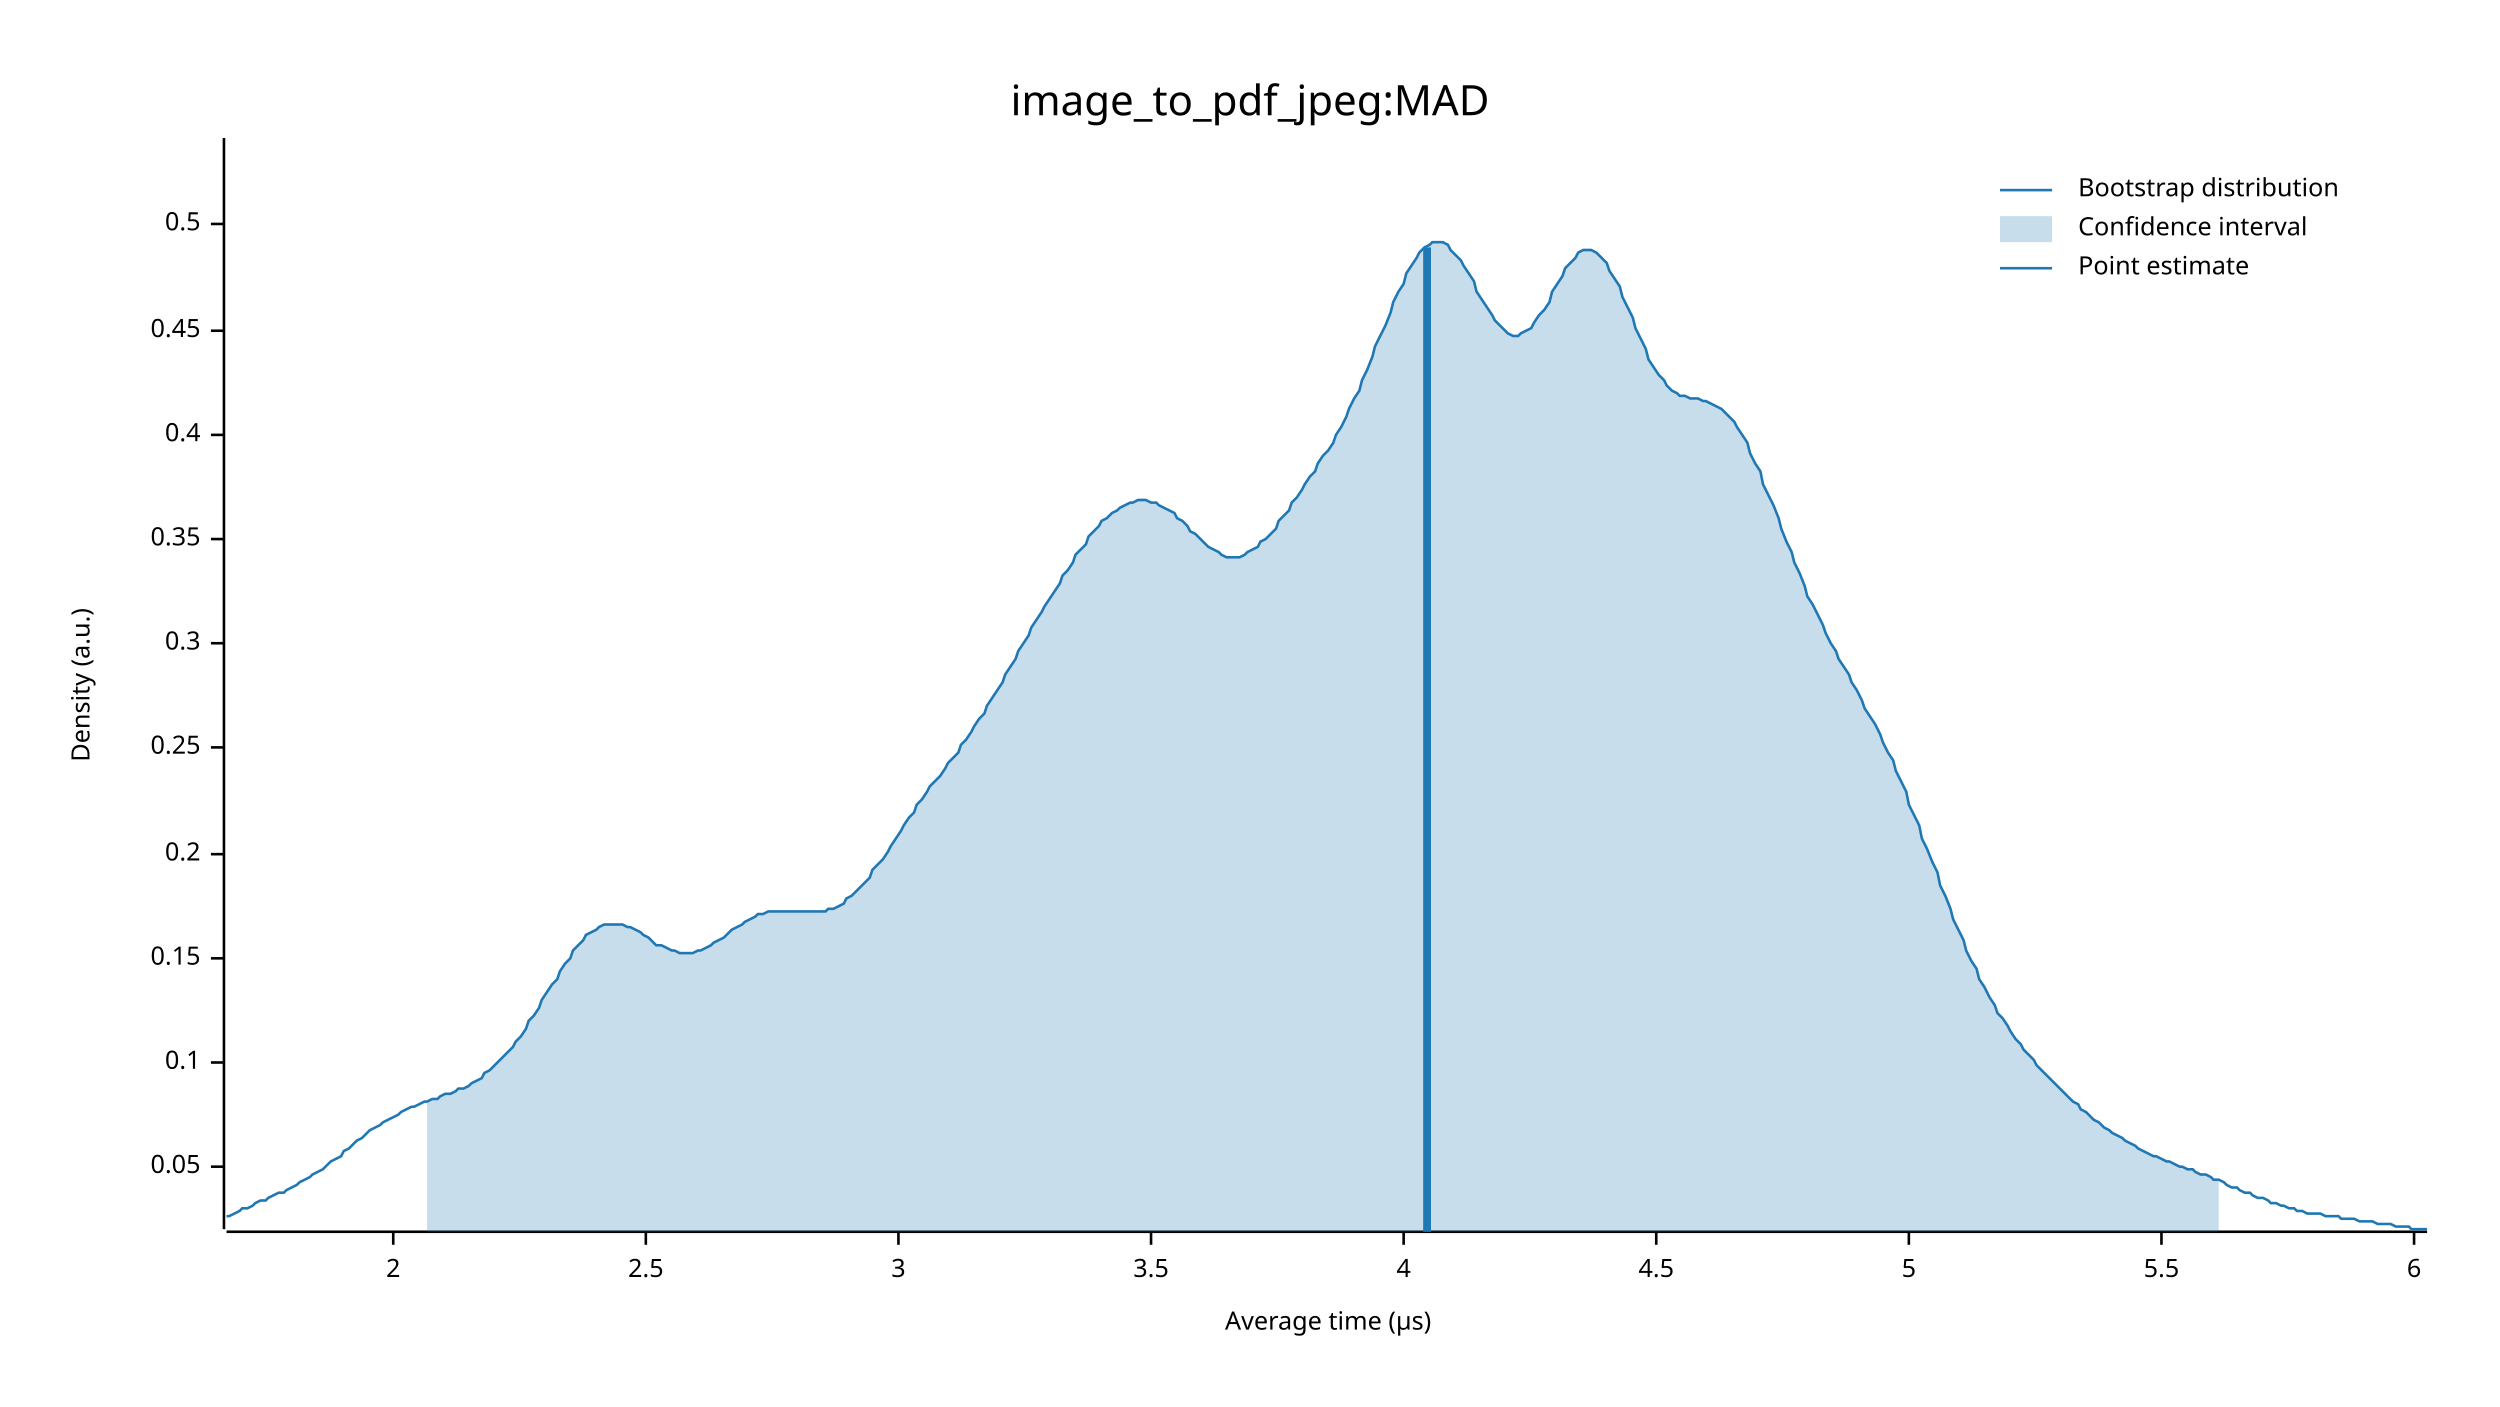
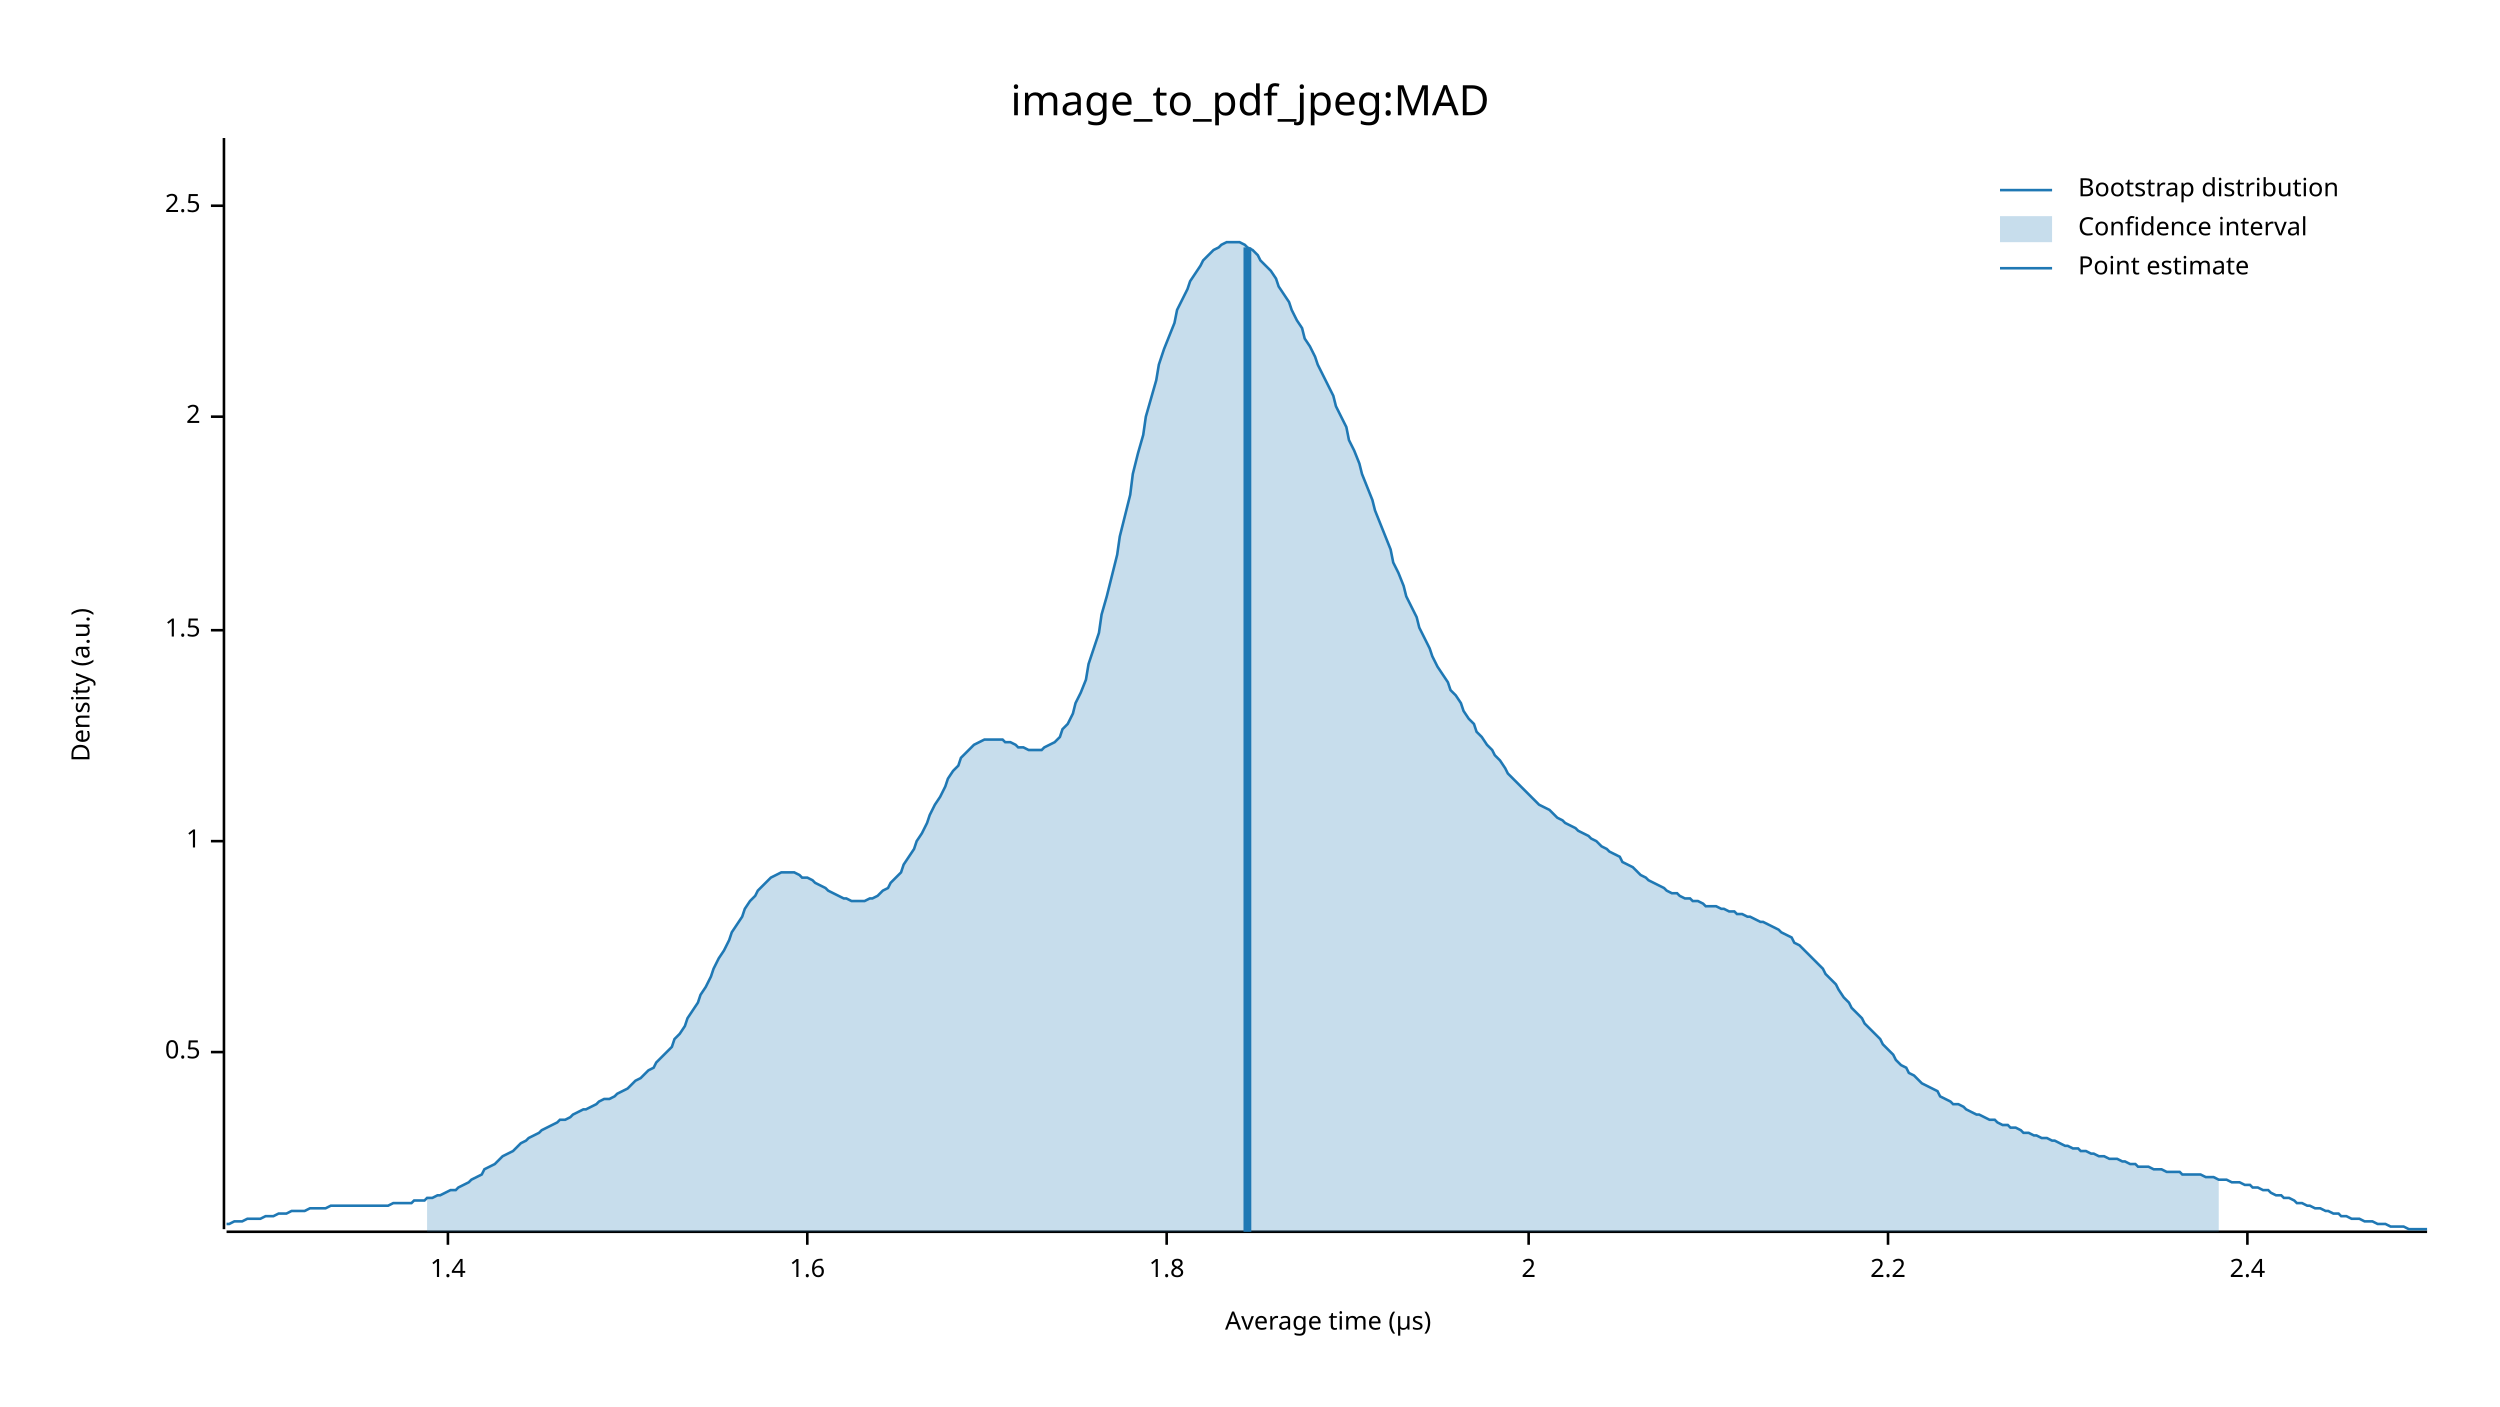
<svg xmlns="http://www.w3.org/2000/svg" width="960" height="540" viewBox="0 0 960 540">
  <text x="480" y="32" dy="0.76em" text-anchor="middle" font-family="sans-serif" font-size="16.129" opacity="1" fill="#000000">
image_to_pdf_jpeg:MAD
</text>
  <text x="27" y="263" dy="0.76em" text-anchor="middle" font-family="sans-serif" font-size="9.677" opacity="1" fill="#000000" transform="rotate(270, 27, 263)">
Density (a.u.)
</text>
  <text x="510" y="513" dy="-0.5ex" text-anchor="middle" font-family="sans-serif" font-size="9.677" opacity="1" fill="#000000">
Average time (µs)
</text>
  <polyline fill="none" opacity="1" stroke="#000000" stroke-width="1" points="86,53 86,472 " />
-   <text x="77" y="448" dy="0.5ex" text-anchor="end" font-family="sans-serif" font-size="9.677" opacity="1" fill="#000000">
- 0.05
- </text>
-   <polyline fill="none" opacity="1" stroke="#000000" stroke-width="1" points="81,448 86,448 " />
-   <text x="77" y="408" dy="0.5ex" text-anchor="end" font-family="sans-serif" font-size="9.677" opacity="1" fill="#000000">
- 0.1
- </text>
-   <polyline fill="none" opacity="1" stroke="#000000" stroke-width="1" points="81,408 86,408 " />
-   <text x="77" y="368" dy="0.5ex" text-anchor="end" font-family="sans-serif" font-size="9.677" opacity="1" fill="#000000">
- 0.15
- </text>
-   <polyline fill="none" opacity="1" stroke="#000000" stroke-width="1" points="81,368 86,368 " />
-   <text x="77" y="328" dy="0.5ex" text-anchor="end" font-family="sans-serif" font-size="9.677" opacity="1" fill="#000000">
- 0.2
- </text>
-   <polyline fill="none" opacity="1" stroke="#000000" stroke-width="1" points="81,328 86,328 " />
-   <text x="77" y="287" dy="0.5ex" text-anchor="end" font-family="sans-serif" font-size="9.677" opacity="1" fill="#000000">
- 0.25
- </text>
-   <polyline fill="none" opacity="1" stroke="#000000" stroke-width="1" points="81,287 86,287 " />
-   <text x="77" y="247" dy="0.5ex" text-anchor="end" font-family="sans-serif" font-size="9.677" opacity="1" fill="#000000">
- 0.3
- </text>
-   <polyline fill="none" opacity="1" stroke="#000000" stroke-width="1" points="81,247 86,247 " />
-   <text x="77" y="207" dy="0.5ex" text-anchor="end" font-family="sans-serif" font-size="9.677" opacity="1" fill="#000000">
- 0.35
- </text>
-   <polyline fill="none" opacity="1" stroke="#000000" stroke-width="1" points="81,207 86,207 " />
-   <text x="77" y="167" dy="0.5ex" text-anchor="end" font-family="sans-serif" font-size="9.677" opacity="1" fill="#000000">
- 0.4
- </text>
-   <polyline fill="none" opacity="1" stroke="#000000" stroke-width="1" points="81,167 86,167 " />
-   <text x="77" y="127" dy="0.5ex" text-anchor="end" font-family="sans-serif" font-size="9.677" opacity="1" fill="#000000">
- 0.45
- </text>
-   <polyline fill="none" opacity="1" stroke="#000000" stroke-width="1" points="81,127 86,127 " />
-   <text x="77" y="86" dy="0.5ex" text-anchor="end" font-family="sans-serif" font-size="9.677" opacity="1" fill="#000000">
+   <text x="77" y="404" dy="0.5ex" text-anchor="end" font-family="sans-serif" font-size="9.677" opacity="1" fill="#000000">
0.5
</text>
-   <polyline fill="none" opacity="1" stroke="#000000" stroke-width="1" points="81,86 86,86 " />
-   <polyline fill="none" opacity="1" stroke="#000000" stroke-width="1" points="87,473 932,473 " />
-   <text x="151" y="483" dy="0.76em" text-anchor="middle" font-family="sans-serif" font-size="9.677" opacity="1" fill="#000000">
+   <polyline fill="none" opacity="1" stroke="#000000" stroke-width="1" points="81,404 86,404 " />
+   <text x="77" y="323" dy="0.5ex" text-anchor="end" font-family="sans-serif" font-size="9.677" opacity="1" fill="#000000">
+ 1
+ </text>
+   <polyline fill="none" opacity="1" stroke="#000000" stroke-width="1" points="81,323 86,323 " />
+   <text x="77" y="242" dy="0.5ex" text-anchor="end" font-family="sans-serif" font-size="9.677" opacity="1" fill="#000000">
+ 1.5
+ </text>
+   <polyline fill="none" opacity="1" stroke="#000000" stroke-width="1" points="81,242 86,242 " />
+   <text x="77" y="160" dy="0.5ex" text-anchor="end" font-family="sans-serif" font-size="9.677" opacity="1" fill="#000000">
2
</text>
-   <polyline fill="none" opacity="1" stroke="#000000" stroke-width="1" points="151,473 151,478 " />
-   <text x="248" y="483" dy="0.76em" text-anchor="middle" font-family="sans-serif" font-size="9.677" opacity="1" fill="#000000">
+   <polyline fill="none" opacity="1" stroke="#000000" stroke-width="1" points="81,160 86,160 " />
+   <text x="77" y="79" dy="0.5ex" text-anchor="end" font-family="sans-serif" font-size="9.677" opacity="1" fill="#000000">
2.5
</text>
-   <polyline fill="none" opacity="1" stroke="#000000" stroke-width="1" points="248,473 248,478 " />
-   <text x="345" y="483" dy="0.76em" text-anchor="middle" font-family="sans-serif" font-size="9.677" opacity="1" fill="#000000">
- 3
+   <polyline fill="none" opacity="1" stroke="#000000" stroke-width="1" points="81,79 86,79 " />
+   <polyline fill="none" opacity="1" stroke="#000000" stroke-width="1" points="87,473 932,473 " />
+   <text x="172" y="483" dy="0.76em" text-anchor="middle" font-family="sans-serif" font-size="9.677" opacity="1" fill="#000000">
+ 1.4
</text>
-   <polyline fill="none" opacity="1" stroke="#000000" stroke-width="1" points="345,473 345,478 " />
-   <text x="442" y="483" dy="0.76em" text-anchor="middle" font-family="sans-serif" font-size="9.677" opacity="1" fill="#000000">
- 3.5
+   <polyline fill="none" opacity="1" stroke="#000000" stroke-width="1" points="172,473 172,478 " />
+   <text x="310" y="483" dy="0.76em" text-anchor="middle" font-family="sans-serif" font-size="9.677" opacity="1" fill="#000000">
+ 1.6
</text>
-   <polyline fill="none" opacity="1" stroke="#000000" stroke-width="1" points="442,473 442,478 " />
-   <text x="539" y="483" dy="0.76em" text-anchor="middle" font-family="sans-serif" font-size="9.677" opacity="1" fill="#000000">
- 4
+   <polyline fill="none" opacity="1" stroke="#000000" stroke-width="1" points="310,473 310,478 " />
+   <text x="448" y="483" dy="0.76em" text-anchor="middle" font-family="sans-serif" font-size="9.677" opacity="1" fill="#000000">
+ 1.8
</text>
-   <polyline fill="none" opacity="1" stroke="#000000" stroke-width="1" points="539,473 539,478 " />
-   <text x="636" y="483" dy="0.76em" text-anchor="middle" font-family="sans-serif" font-size="9.677" opacity="1" fill="#000000">
- 4.5
+   <polyline fill="none" opacity="1" stroke="#000000" stroke-width="1" points="448,473 448,478 " />
+   <text x="587" y="483" dy="0.76em" text-anchor="middle" font-family="sans-serif" font-size="9.677" opacity="1" fill="#000000">
+ 2
</text>
-   <polyline fill="none" opacity="1" stroke="#000000" stroke-width="1" points="636,473 636,478 " />
-   <text x="733" y="483" dy="0.76em" text-anchor="middle" font-family="sans-serif" font-size="9.677" opacity="1" fill="#000000">
- 5
+   <polyline fill="none" opacity="1" stroke="#000000" stroke-width="1" points="587,473 587,478 " />
+   <text x="725" y="483" dy="0.76em" text-anchor="middle" font-family="sans-serif" font-size="9.677" opacity="1" fill="#000000">
+ 2.2
</text>
-   <polyline fill="none" opacity="1" stroke="#000000" stroke-width="1" points="733,473 733,478 " />
-   <text x="830" y="483" dy="0.76em" text-anchor="middle" font-family="sans-serif" font-size="9.677" opacity="1" fill="#000000">
- 5.5
+   <polyline fill="none" opacity="1" stroke="#000000" stroke-width="1" points="725,473 725,478 " />
+   <text x="863" y="483" dy="0.76em" text-anchor="middle" font-family="sans-serif" font-size="9.677" opacity="1" fill="#000000">
+ 2.4
</text>
-   <polyline fill="none" opacity="1" stroke="#000000" stroke-width="1" points="830,473 830,478 " />
-   <text x="927" y="483" dy="0.76em" text-anchor="middle" font-family="sans-serif" font-size="9.677" opacity="1" fill="#000000">
- 6
- </text>
-   <polyline fill="none" opacity="1" stroke="#000000" stroke-width="1" points="927,473 927,478 " />
-   <polyline fill="none" opacity="1" stroke="#1F78B4" stroke-width="1" points="87,467 88,467 90,466 92,465 93,464 95,464 97,463 98,462 100,461 102,461 103,460 105,459 107,458 109,458 110,457 112,456 114,455 115,454 117,453 119,452 120,451 122,450 124,449 125,448 127,446 129,445 131,444 132,442 134,441 136,439 137,438 139,437 141,435 142,434 144,433 146,432 147,431 149,430 151,429 153,428 154,427 156,426 158,425 159,425 161,424 163,423 164,423 166,422 168,422 169,421 171,420 173,420 175,419 176,418 178,418 180,417 181,416 183,415 185,414 186,412 188,411 190,409 191,408 193,406 195,404 197,402 198,400 200,398 202,395 203,392 205,390 207,387 208,384 210,381 212,378 214,376 215,373 217,370 219,368 220,365 222,363 224,361 225,359 227,358 229,357 230,356 232,355 234,355 236,355 237,355 239,355 241,356 242,356 244,357 246,358 247,359 249,360 251,362 252,363 254,363 256,364 258,365 259,365 261,366 263,366 264,366 266,366 268,365 269,365 271,364 273,363 274,362 276,361 278,360 280,358 281,357 283,356 285,355 286,354 288,353 290,352 291,351 293,351 295,350 296,350 298,350 300,350 302,350 303,350 305,350 307,350 308,350 310,350 312,350 313,350 315,350 317,350 318,349 320,349 322,348 324,347 325,345 327,344 329,342 330,341 332,339 334,337 335,334 337,332 339,330 341,327 342,325 344,322 346,319 347,317 349,314 351,312 352,309 354,307 356,304 357,302 359,300 361,298 363,295 364,293 366,291 368,289 369,286 371,284 373,281 374,279 376,276 378,274 379,271 381,268 383,265 385,262 386,259 388,256 390,253 391,250 393,247 395,244 396,241 398,238 400,235 401,233 403,230 405,227 407,224 408,221 410,219 412,216 413,213 415,211 417,209 418,206 420,204 422,202 423,200 425,199 427,197 429,196 430,195 432,194 434,193 435,193 437,192 439,192 440,192 442,193 444,193 445,194 447,195 449,196 451,197 452,199 454,200 456,202 457,204 459,205 461,207 462,208 464,210 466,211 468,212 469,213 471,214 473,214 474,214 476,214 478,213 479,212 481,211 483,210 484,208 486,207 488,205 490,203 491,200 493,198 495,196 496,193 498,191 500,188 501,186 503,183 505,181 506,178 508,175 510,173 512,170 513,167 515,164 517,160 518,157 520,153 522,150 523,146 525,142 527,137 528,133 530,129 532,125 534,120 535,116 537,112 539,109 540,105 542,102 544,99 545,97 547,95 549,94 550,93 552,93 554,93 556,94 557,96 559,98 561,100 562,102 564,105 566,108 567,112 569,115 571,118 573,121 574,123 576,125 578,127 579,128 581,129 583,129 584,128 586,127 588,126 589,124 591,121 593,119 595,116 596,112 598,109 600,106 601,103 603,101 605,99 606,97 608,96 610,96 611,96 613,97 615,99 617,101 618,104 620,107 622,110 623,114 625,118 627,122 628,126 630,130 632,134 633,138 635,141 637,144 639,146 640,148 642,150 644,151 645,152 647,152 649,153 650,153 652,153 654,154 655,154 657,155 659,156 661,157 662,158 664,160 666,162 667,164 669,167 671,170 672,174 674,178 676,181 677,186 679,190 681,194 683,199 684,203 686,208 688,212 689,216 691,220 693,225 694,229 696,232 698,236 700,240 701,243 703,247 705,250 706,253 708,256 710,259 711,262 713,265 715,269 716,272 718,275 720,278 722,282 723,285 725,289 727,292 728,296 730,300 732,304 733,309 735,313 737,317 738,322 740,326 742,331 744,335 745,340 747,344 749,349 750,353 752,357 754,361 755,365 757,369 759,372 760,376 762,379 764,383 766,386 767,389 769,391 771,394 772,396 774,399 776,401 777,403 779,405 781,407 782,409 784,411 786,413 788,415 789,416 791,418 793,420 794,421 796,423 798,424 799,426 801,427 803,429 804,430 806,431 808,433 810,434 811,435 813,436 815,437 816,438 818,439 820,440 821,441 823,442 825,443 827,444 828,444 830,445 832,446 833,446 835,447 837,448 838,448 840,449 842,449 843,450 845,451 847,451 849,452 850,453 852,453 854,454 855,455 857,456 859,456 860,457 862,458 864,458 865,459 867,460 869,460 871,461 872,462 874,462 876,463 877,463 879,464 881,464 882,465 884,465 886,466 887,466 889,466 891,466 893,467 894,467 896,467 898,467 899,468 901,468 903,468 904,468 906,469 908,469 909,469 911,469 913,470 915,470 916,470 918,470 920,471 921,471 923,471 925,471 926,472 928,472 930,472 932,472 " />
-   <polygon opacity="0.25" fill="#1F78B4" points="164,423 166,422 168,422 169,421 171,420 173,420 175,419 176,418 178,418 180,417 181,416 183,415 185,414 186,412 188,411 190,409 191,408 193,406 195,404 197,402 198,400 200,398 202,395 203,392 205,390 207,387 208,384 210,381 212,378 214,376 215,373 217,370 219,368 220,365 222,363 224,361 225,359 227,358 229,357 230,356 232,355 234,355 236,355 237,355 239,355 241,356 242,356 244,357 246,358 247,359 249,360 251,362 252,363 254,363 256,364 258,365 259,365 261,366 263,366 264,366 266,366 268,365 269,365 271,364 273,363 274,362 276,361 278,360 280,358 281,357 283,356 285,355 286,354 288,353 290,352 291,351 293,351 295,350 296,350 298,350 300,350 302,350 303,350 305,350 307,350 308,350 310,350 312,350 313,350 315,350 317,350 318,349 320,349 322,348 324,347 325,345 327,344 329,342 330,341 332,339 334,337 335,334 337,332 339,330 341,327 342,325 344,322 346,319 347,317 349,314 351,312 352,309 354,307 356,304 357,302 359,300 361,298 363,295 364,293 366,291 368,289 369,286 371,284 373,281 374,279 376,276 378,274 379,271 381,268 383,265 385,262 386,259 388,256 390,253 391,250 393,247 395,244 396,241 398,238 400,235 401,233 403,230 405,227 407,224 408,221 410,219 412,216 413,213 415,211 417,209 418,206 420,204 422,202 423,200 425,199 427,197 429,196 430,195 432,194 434,193 435,193 437,192 439,192 440,192 442,193 444,193 445,194 447,195 449,196 451,197 452,199 454,200 456,202 457,204 459,205 461,207 462,208 464,210 466,211 468,212 469,213 471,214 473,214 474,214 476,214 478,213 479,212 481,211 483,210 484,208 486,207 488,205 490,203 491,200 493,198 495,196 496,193 498,191 500,188 501,186 503,183 505,181 506,178 508,175 510,173 512,170 513,167 515,164 517,160 518,157 520,153 522,150 523,146 525,142 527,137 528,133 530,129 532,125 534,120 535,116 537,112 539,109 540,105 542,102 544,99 545,97 547,95 549,94 550,93 552,93 554,93 556,94 557,96 559,98 561,100 562,102 564,105 566,108 567,112 569,115 571,118 573,121 574,123 576,125 578,127 579,128 581,129 583,129 584,128 586,127 588,126 589,124 591,121 593,119 595,116 596,112 598,109 600,106 601,103 603,101 605,99 606,97 608,96 610,96 611,96 613,97 615,99 617,101 618,104 620,107 622,110 623,114 625,118 627,122 628,126 630,130 632,134 633,138 635,141 637,144 639,146 640,148 642,150 644,151 645,152 647,152 649,153 650,153 652,153 654,154 655,154 657,155 659,156 661,157 662,158 664,160 666,162 667,164 669,167 671,170 672,174 674,178 676,181 677,186 679,190 681,194 683,199 684,203 686,208 688,212 689,216 691,220 693,225 694,229 696,232 698,236 700,240 701,243 703,247 705,250 706,253 708,256 710,259 711,262 713,265 715,269 716,272 718,275 720,278 722,282 723,285 725,289 727,292 728,296 730,300 732,304 733,309 735,313 737,317 738,322 740,326 742,331 744,335 745,340 747,344 749,349 750,353 752,357 754,361 755,365 757,369 759,372 760,376 762,379 764,383 766,386 767,389 769,391 771,394 772,396 774,399 776,401 777,403 779,405 781,407 782,409 784,411 786,413 788,415 789,416 791,418 793,420 794,421 796,423 798,424 799,426 801,427 803,429 804,430 806,431 808,433 810,434 811,435 813,436 815,437 816,438 818,439 820,440 821,441 823,442 825,443 827,444 828,444 830,445 832,446 833,446 835,447 837,448 838,448 840,449 842,449 843,450 845,451 847,451 849,452 850,453 852,453 852,473 164,473 " />
-   <polyline fill="none" opacity="1" stroke="#1F78B4" stroke-width="3" points="548,473 548,95 " />
+   <polyline fill="none" opacity="1" stroke="#000000" stroke-width="1" points="863,473 863,478 " />
+   <polyline fill="none" opacity="1" stroke="#1F78B4" stroke-width="1" points="87,470 88,470 90,469 92,469 93,469 95,468 97,468 98,468 100,468 102,467 103,467 105,467 107,466 109,466 110,466 112,465 114,465 115,465 117,465 119,464 120,464 122,464 124,464 125,464 127,463 129,463 131,463 132,463 134,463 136,463 137,463 139,463 141,463 142,463 144,463 146,463 147,463 149,463 151,462 153,462 154,462 156,462 158,462 159,461 161,461 163,461 164,460 166,460 168,459 169,459 171,458 173,457 175,457 176,456 178,455 180,454 181,453 183,452 185,451 186,449 188,448 190,447 191,446 193,444 195,443 197,442 198,441 200,439 202,438 203,437 205,436 207,435 208,434 210,433 212,432 214,431 215,430 217,430 219,429 220,428 222,427 224,426 225,426 227,425 229,424 230,423 232,422 234,422 236,421 237,420 239,419 241,418 242,417 244,415 246,414 247,413 249,411 251,410 252,408 254,406 256,404 258,402 259,399 261,397 263,394 264,391 266,388 268,385 269,382 271,379 273,375 274,372 276,368 278,365 280,361 281,358 283,355 285,352 286,349 288,346 290,344 291,342 293,340 295,338 296,337 298,336 300,335 302,335 303,335 305,335 307,336 308,337 310,337 312,338 313,339 315,340 317,341 318,342 320,343 322,344 324,345 325,345 327,346 329,346 330,346 332,346 334,345 335,345 337,344 339,342 341,341 342,339 344,337 346,335 347,332 349,329 351,326 352,323 354,320 356,316 357,313 359,309 361,306 363,302 364,299 366,296 368,294 369,291 371,289 373,287 374,286 376,285 378,284 379,284 381,284 383,284 385,284 386,285 388,285 390,286 391,287 393,287 395,288 396,288 398,288 400,288 401,287 403,286 405,285 407,283 408,280 410,278 412,274 413,270 415,266 417,261 418,255 420,249 422,243 423,236 425,229 427,221 429,213 430,206 432,198 434,190 435,182 437,174 439,167 440,160 442,153 444,146 445,140 447,134 449,129 451,124 452,119 454,115 456,111 457,108 459,105 461,102 462,100 464,98 466,96 468,95 469,94 471,93 473,93 474,93 476,93 478,94 479,95 481,96 483,98 484,100 486,102 488,104 490,107 491,110 493,113 495,116 496,119 498,123 500,126 501,130 503,133 505,137 506,140 508,144 510,148 512,152 513,156 515,160 517,164 518,169 520,173 522,178 523,182 525,187 527,192 528,196 530,201 532,206 534,211 535,216 537,220 539,225 540,229 542,233 544,237 545,241 547,245 549,249 550,252 552,256 554,259 556,262 557,265 559,267 561,270 562,273 564,276 566,278 567,281 569,283 571,286 573,288 574,290 576,292 578,295 579,297 581,299 583,301 584,302 586,304 588,306 589,307 591,309 593,310 595,311 596,312 598,314 600,315 601,316 603,317 605,318 606,319 608,320 610,321 611,322 613,323 615,325 617,326 618,327 620,328 622,329 623,331 625,332 627,333 628,334 630,336 632,337 633,338 635,339 637,340 639,341 640,342 642,343 644,343 645,344 647,345 649,345 650,346 652,346 654,347 655,348 657,348 659,348 661,349 662,349 664,350 666,350 667,351 669,351 671,352 672,352 674,353 676,354 677,354 679,355 681,356 683,357 684,358 686,359 688,360 689,362 691,363 693,365 694,366 696,368 698,370 700,372 701,374 703,376 705,378 706,380 708,383 710,385 711,387 713,389 715,391 716,393 718,395 720,397 722,399 723,401 725,403 727,405 728,407 730,409 732,410 733,412 735,413 737,415 738,416 740,417 742,418 744,419 745,421 747,422 749,423 750,424 752,424 754,425 755,426 757,427 759,428 760,428 762,429 764,430 766,430 767,431 769,432 771,432 772,433 774,433 776,434 777,435 779,435 781,436 782,436 784,437 786,437 788,438 789,438 791,439 793,440 794,440 796,441 798,441 799,442 801,442 803,443 804,443 806,444 808,444 810,445 811,445 813,445 815,446 816,446 818,447 820,447 821,448 823,448 825,448 827,449 828,449 830,449 832,450 833,450 835,450 837,450 838,451 840,451 842,451 843,451 845,451 847,452 849,452 850,452 852,453 854,453 855,453 857,454 859,454 860,454 862,455 864,455 865,456 867,456 869,457 871,457 872,458 874,459 876,459 877,460 879,460 881,461 882,462 884,462 886,463 887,463 889,464 891,464 893,465 894,465 896,466 898,466 899,467 901,467 903,468 904,468 906,468 908,469 909,469 911,469 913,470 915,470 916,470 918,471 920,471 921,471 923,471 925,472 926,472 928,472 930,472 932,472 " />
+   <polygon opacity="0.25" fill="#1F78B4" points="164,460 166,460 168,459 169,459 171,458 173,457 175,457 176,456 178,455 180,454 181,453 183,452 185,451 186,449 188,448 190,447 191,446 193,444 195,443 197,442 198,441 200,439 202,438 203,437 205,436 207,435 208,434 210,433 212,432 214,431 215,430 217,430 219,429 220,428 222,427 224,426 225,426 227,425 229,424 230,423 232,422 234,422 236,421 237,420 239,419 241,418 242,417 244,415 246,414 247,413 249,411 251,410 252,408 254,406 256,404 258,402 259,399 261,397 263,394 264,391 266,388 268,385 269,382 271,379 273,375 274,372 276,368 278,365 280,361 281,358 283,355 285,352 286,349 288,346 290,344 291,342 293,340 295,338 296,337 298,336 300,335 302,335 303,335 305,335 307,336 308,337 310,337 312,338 313,339 315,340 317,341 318,342 320,343 322,344 324,345 325,345 327,346 329,346 330,346 332,346 334,345 335,345 337,344 339,342 341,341 342,339 344,337 346,335 347,332 349,329 351,326 352,323 354,320 356,316 357,313 359,309 361,306 363,302 364,299 366,296 368,294 369,291 371,289 373,287 374,286 376,285 378,284 379,284 381,284 383,284 385,284 386,285 388,285 390,286 391,287 393,287 395,288 396,288 398,288 400,288 401,287 403,286 405,285 407,283 408,280 410,278 412,274 413,270 415,266 417,261 418,255 420,249 422,243 423,236 425,229 427,221 429,213 430,206 432,198 434,190 435,182 437,174 439,167 440,160 442,153 444,146 445,140 447,134 449,129 451,124 452,119 454,115 456,111 457,108 459,105 461,102 462,100 464,98 466,96 468,95 469,94 471,93 473,93 474,93 476,93 478,94 479,95 481,96 483,98 484,100 486,102 488,104 490,107 491,110 493,113 495,116 496,119 498,123 500,126 501,130 503,133 505,137 506,140 508,144 510,148 512,152 513,156 515,160 517,164 518,169 520,173 522,178 523,182 525,187 527,192 528,196 530,201 532,206 534,211 535,216 537,220 539,225 540,229 542,233 544,237 545,241 547,245 549,249 550,252 552,256 554,259 556,262 557,265 559,267 561,270 562,273 564,276 566,278 567,281 569,283 571,286 573,288 574,290 576,292 578,295 579,297 581,299 583,301 584,302 586,304 588,306 589,307 591,309 593,310 595,311 596,312 598,314 600,315 601,316 603,317 605,318 606,319 608,320 610,321 611,322 613,323 615,325 617,326 618,327 620,328 622,329 623,331 625,332 627,333 628,334 630,336 632,337 633,338 635,339 637,340 639,341 640,342 642,343 644,343 645,344 647,345 649,345 650,346 652,346 654,347 655,348 657,348 659,348 661,349 662,349 664,350 666,350 667,351 669,351 671,352 672,352 674,353 676,354 677,354 679,355 681,356 683,357 684,358 686,359 688,360 689,362 691,363 693,365 694,366 696,368 698,370 700,372 701,374 703,376 705,378 706,380 708,383 710,385 711,387 713,389 715,391 716,393 718,395 720,397 722,399 723,401 725,403 727,405 728,407 730,409 732,410 733,412 735,413 737,415 738,416 740,417 742,418 744,419 745,421 747,422 749,423 750,424 752,424 754,425 755,426 757,427 759,428 760,428 762,429 764,430 766,430 767,431 769,432 771,432 772,433 774,433 776,434 777,435 779,435 781,436 782,436 784,437 786,437 788,438 789,438 791,439 793,440 794,440 796,441 798,441 799,442 801,442 803,443 804,443 806,444 808,444 810,445 811,445 813,445 815,446 816,446 818,447 820,447 821,448 823,448 825,448 827,449 828,449 830,449 832,450 833,450 835,450 837,450 838,451 840,451 842,451 843,451 845,451 847,452 849,452 850,452 852,453 852,473 164,473 " />
+   <polyline fill="none" opacity="1" stroke="#1F78B4" stroke-width="3" points="479,473 479,95 " />
  <text x="798" y="68" dy="0.76em" text-anchor="start" font-family="sans-serif" font-size="9.677" opacity="1" fill="#000000">
Bootstrap distribution
</text>
  <text x="798" y="83" dy="0.76em" text-anchor="start" font-family="sans-serif" font-size="9.677" opacity="1" fill="#000000">
Confidence interval
</text>
  <text x="798" y="98" dy="0.76em" text-anchor="start" font-family="sans-serif" font-size="9.677" opacity="1" fill="#000000">
Point estimate
</text>
  <polyline fill="none" opacity="1" stroke="#1F78B4" stroke-width="1" points="768,73 788,73 " />
  <rect x="768" y="83" width="20" height="10" opacity="0.25" fill="#1F78B4" stroke="none" />
  <polyline fill="none" opacity="1" stroke="#1F78B4" stroke-width="1" points="768,103 788,103 " />
</svg>
